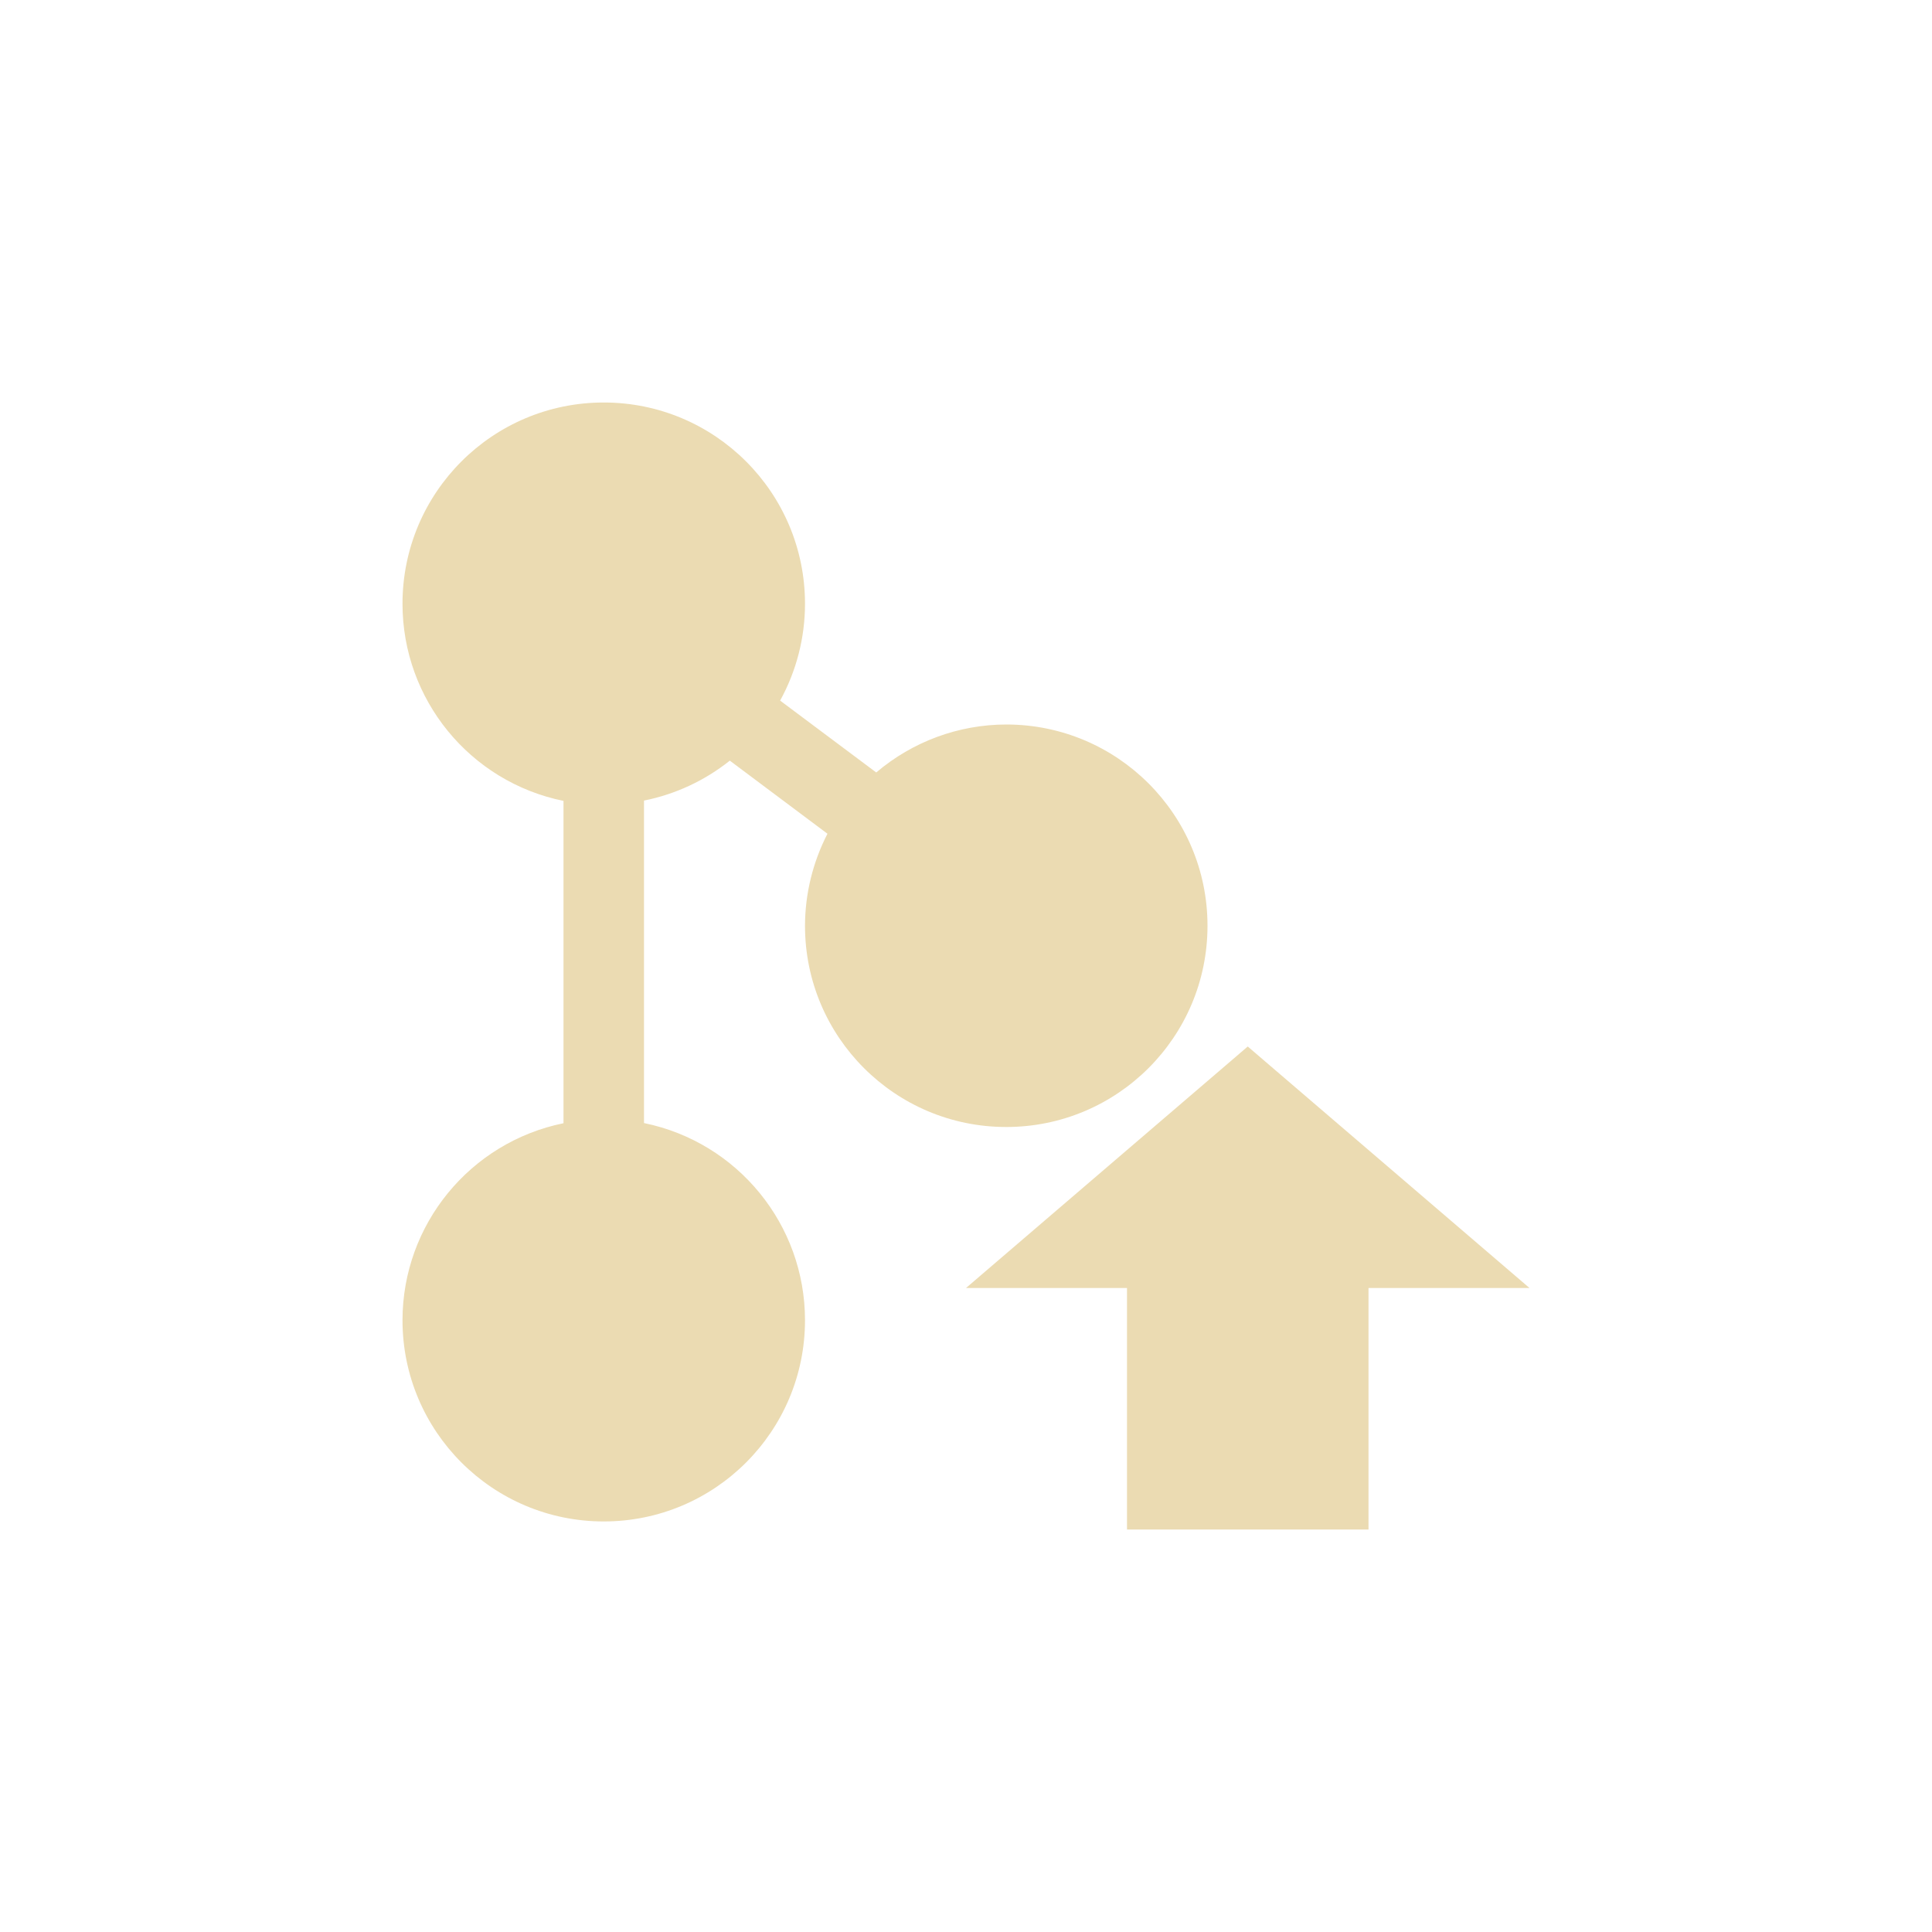
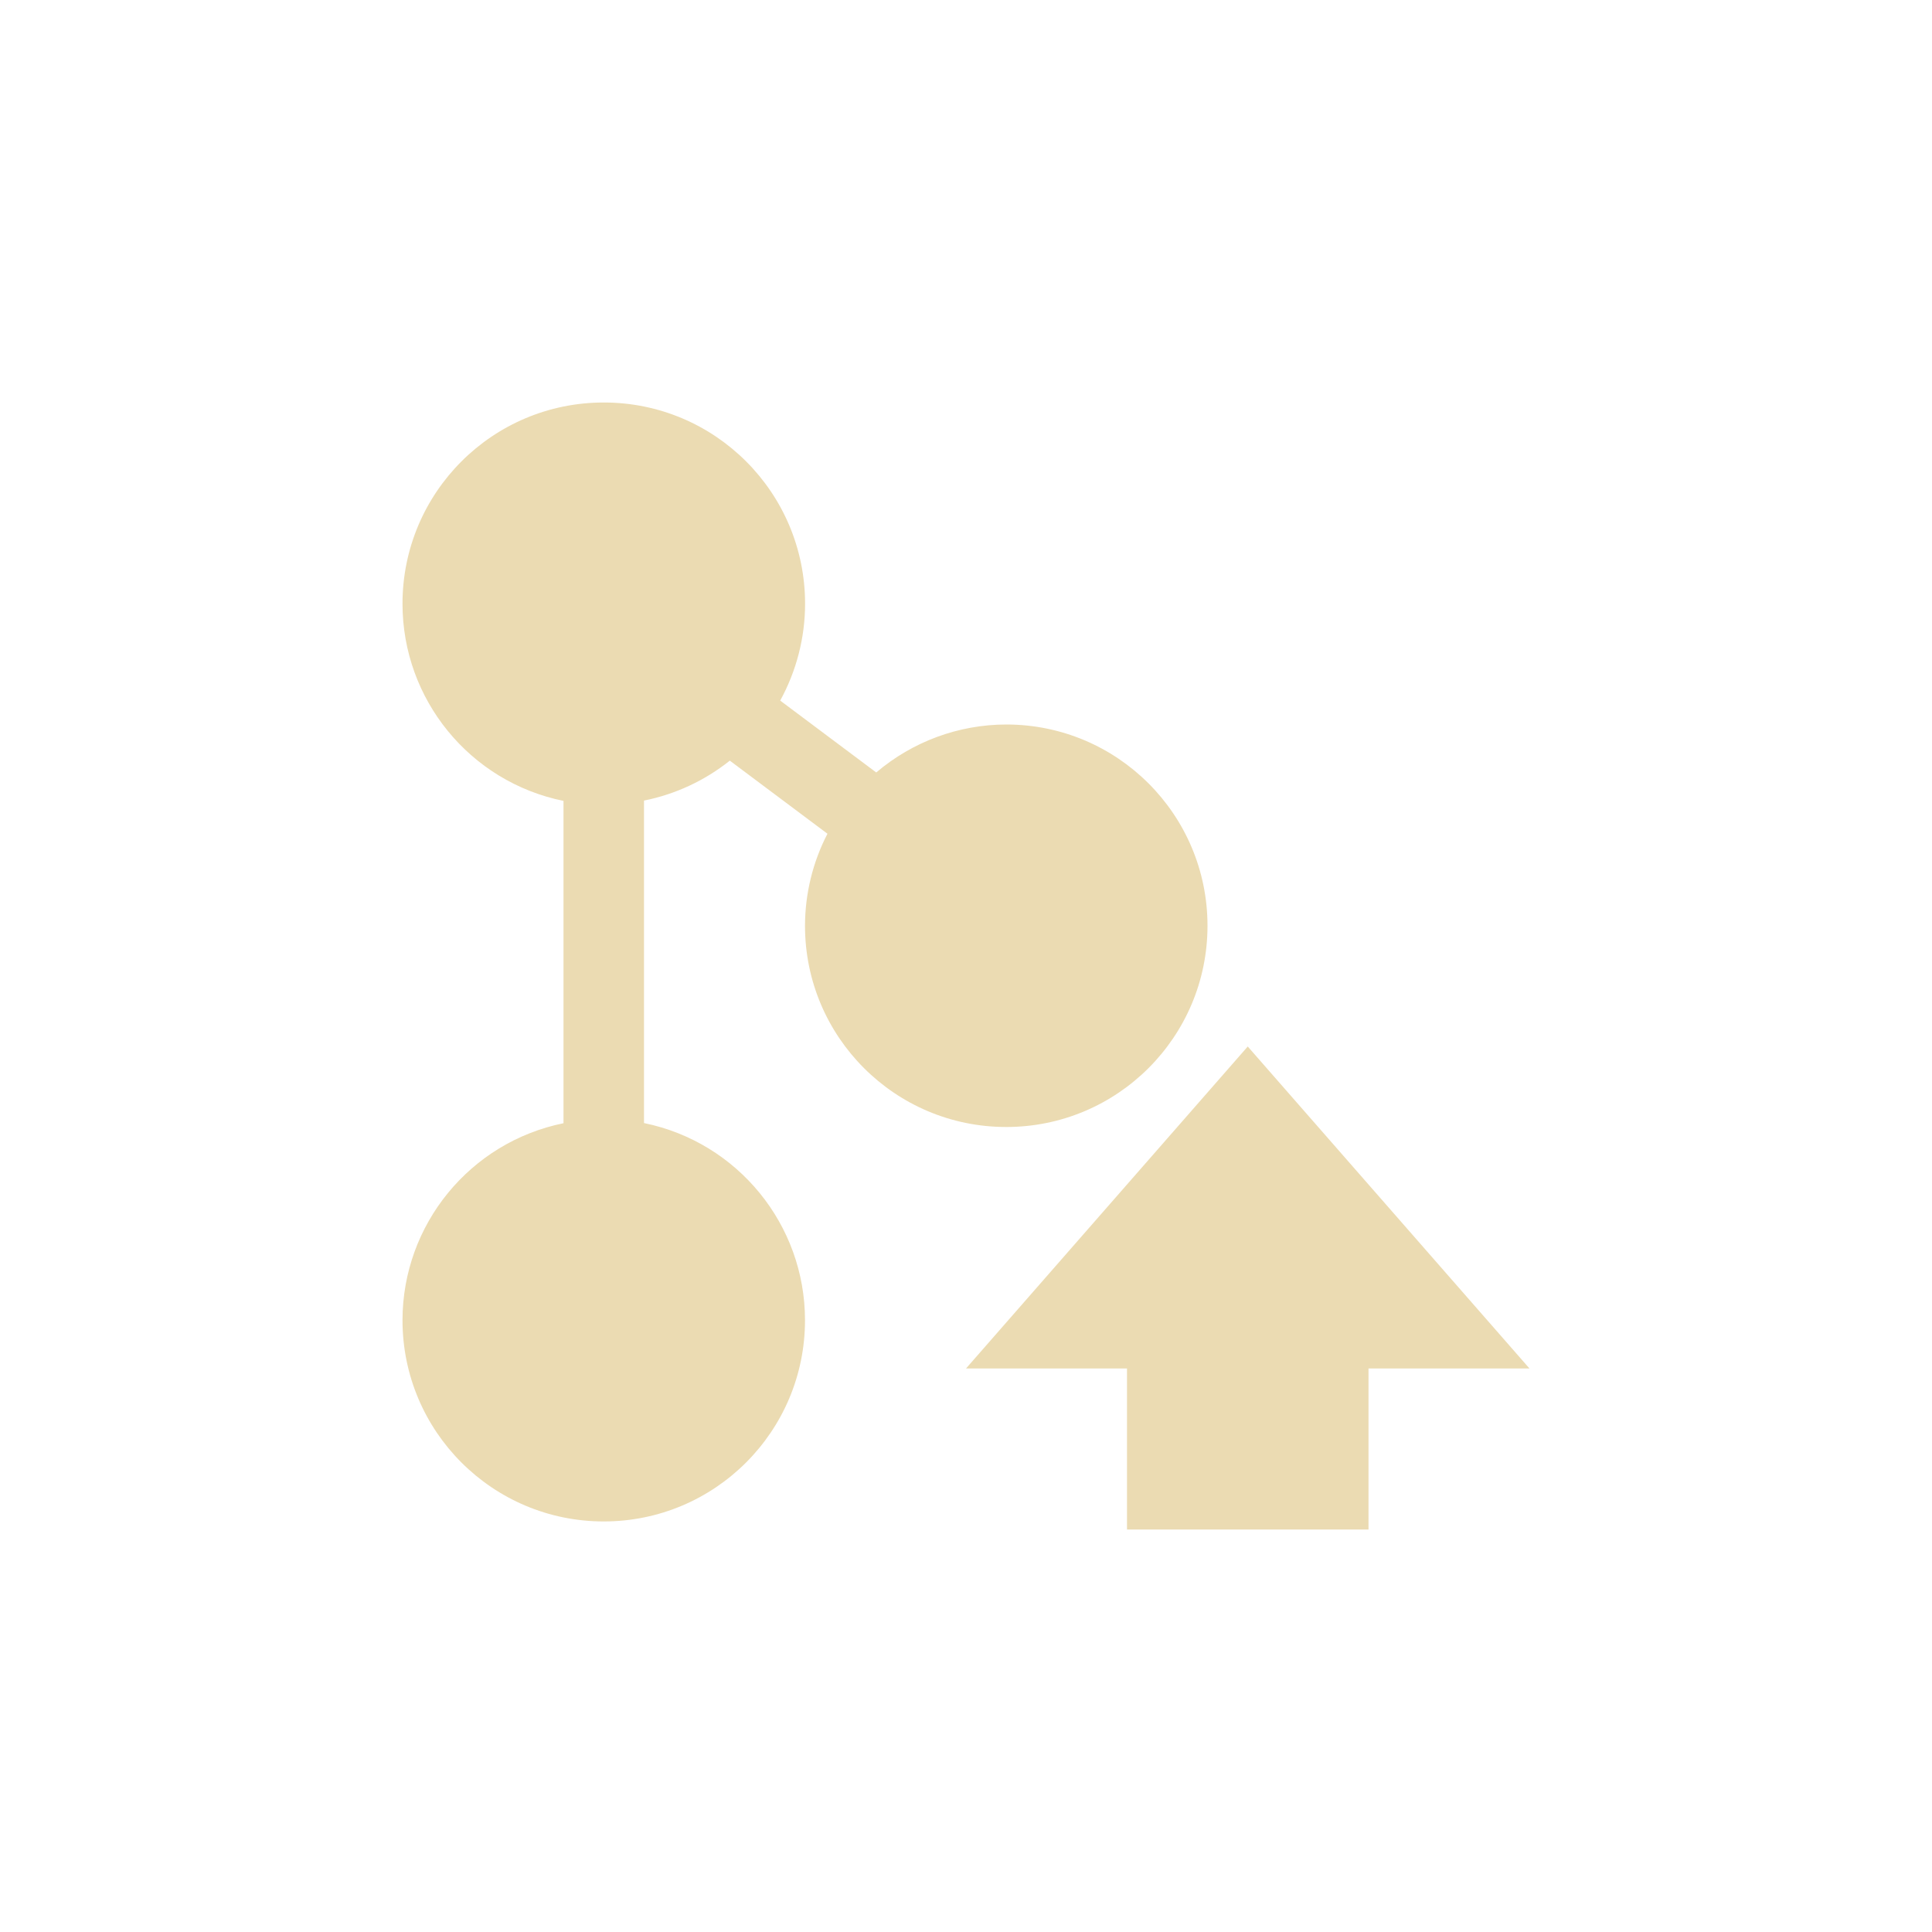
- <svg xmlns="http://www.w3.org/2000/svg" width="24" height="24" viewBox="0 0 24 24">
+ <svg xmlns="http://www.w3.org/2000/svg" width="24" height="24" version="1.1" viewBox="0 0 24 24">
  <defs>
-     <style id="current-color-scheme" type="text/css">
-    .ColorScheme-Text { color:#ebdbb2; } .ColorScheme-Highlight { color:#458588; }
-   </style>
+     <style type="text/css">.ColorScheme-Text { color:#ebdbb2; } .ColorScheme-Highlight { color:#458588; }</style>
  </defs>
-   <path style="fill:currentColor" class="ColorScheme-Text" d="M 3.5 1 C 2.119 1 1 2.119 1 3.5 C 1 4.688 1.836 5.712 3 5.949 L 3 9.953 C 1.837 10.191 1.001 11.213 1 12.4 C 1 13.781 2.119 14.9 3.5 14.9 C 4.881 14.9 6 13.781 6 12.4 C 6 11.213 5.164 10.189 4 9.951 L 4 5.945 C 4.39 5.867 4.755 5.697 5.066 5.449 L 6.279 6.357 C 6.097 6.711 6.001 7.102 6 7.5 C 6 8.881 7.119 10 8.5 10 C 9.881 10 11 8.881 11 7.5 C 11 6.119 9.881 5 8.5 5 C 7.908 5.001 7.336 5.212 6.885 5.596 L 5.691 4.703 C 5.894 4.334 6 3.921 6 3.5 C 6 2.119 4.881 1 3.5 1 z M 11.5 9 L 11.281 9.188 L 8 12 L 10 12 L 10 15 L 13 15 L 13 12 L 15 12 L 11.719 9.188 L 11.5 9 z" transform="translate(4 4)" />
+   <path class="ColorScheme-Text" d="m7.5 5c-1.381 0-2.5 1.119-2.5 2.5 1e-4 1.188 0.836 2.212 2 2.449v4.004c-1.163 0.237-1.999 1.26-2 2.447 0 1.381 1.119 2.5 2.5 2.5s2.5-1.119 2.5-2.5c-1e-4 -1.187-0.836-2.211-2-2.449v-4.006c0.39-0.078 0.755-0.248 1.066-0.496l1.213 0.908c-0.183 0.353-0.278 0.745-0.279 1.143 0 1.381 1.119 2.5 2.5 2.5s2.5-1.119 2.5-2.5-1.119-2.5-2.5-2.5c-0.592 0.001-1.164 0.212-1.615 0.596l-1.193-0.893c0.202-0.369 0.309-0.782 0.309-1.203 0-1.381-1.119-2.5-2.5-2.5zm8 8-3.5 4h2v2h3v-2h2z" fill="currentColor" />
</svg>
